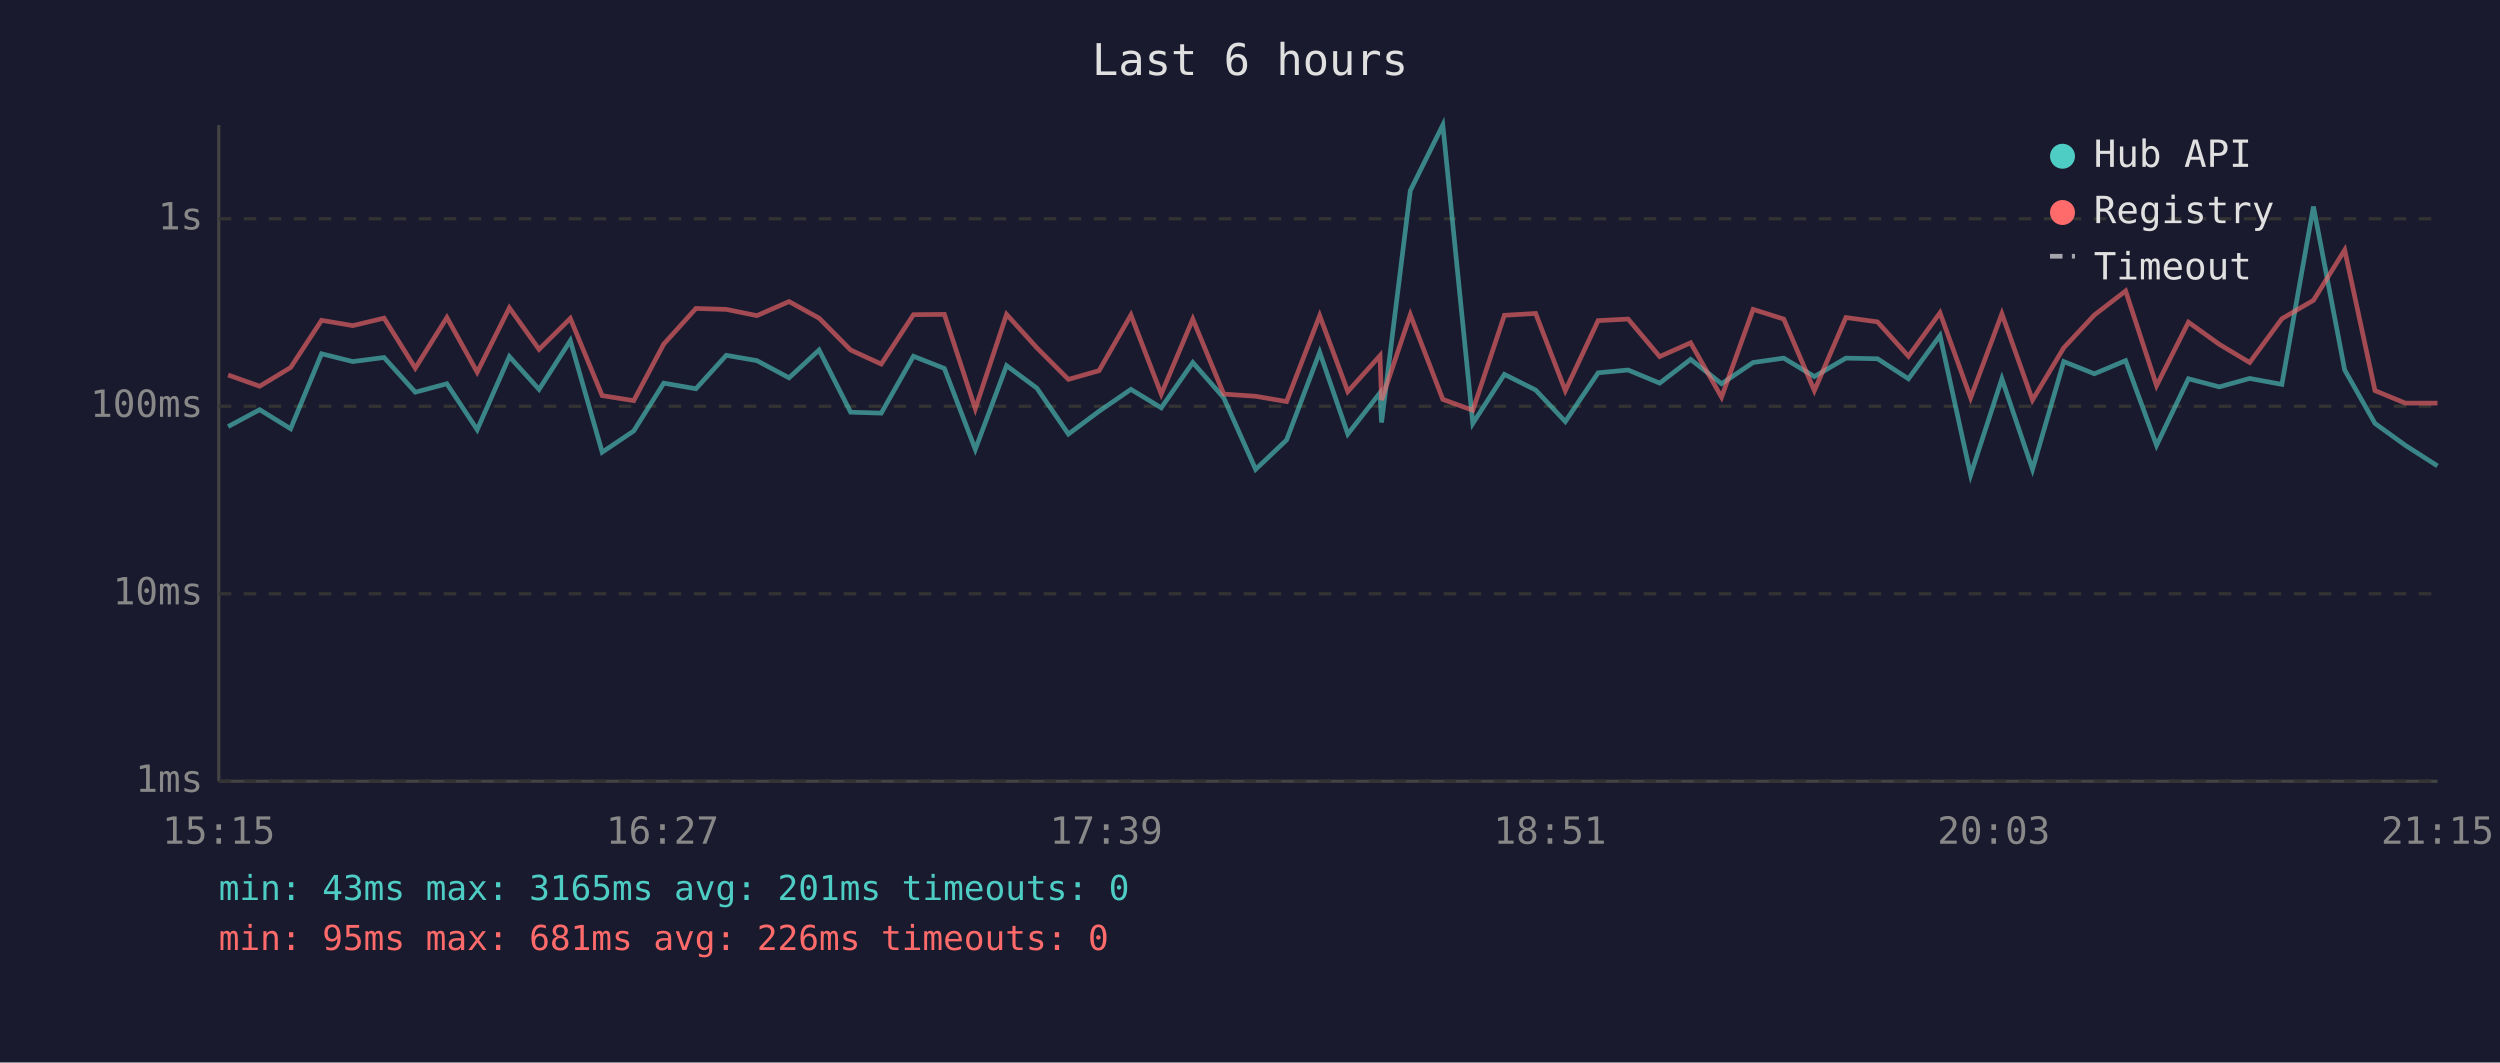
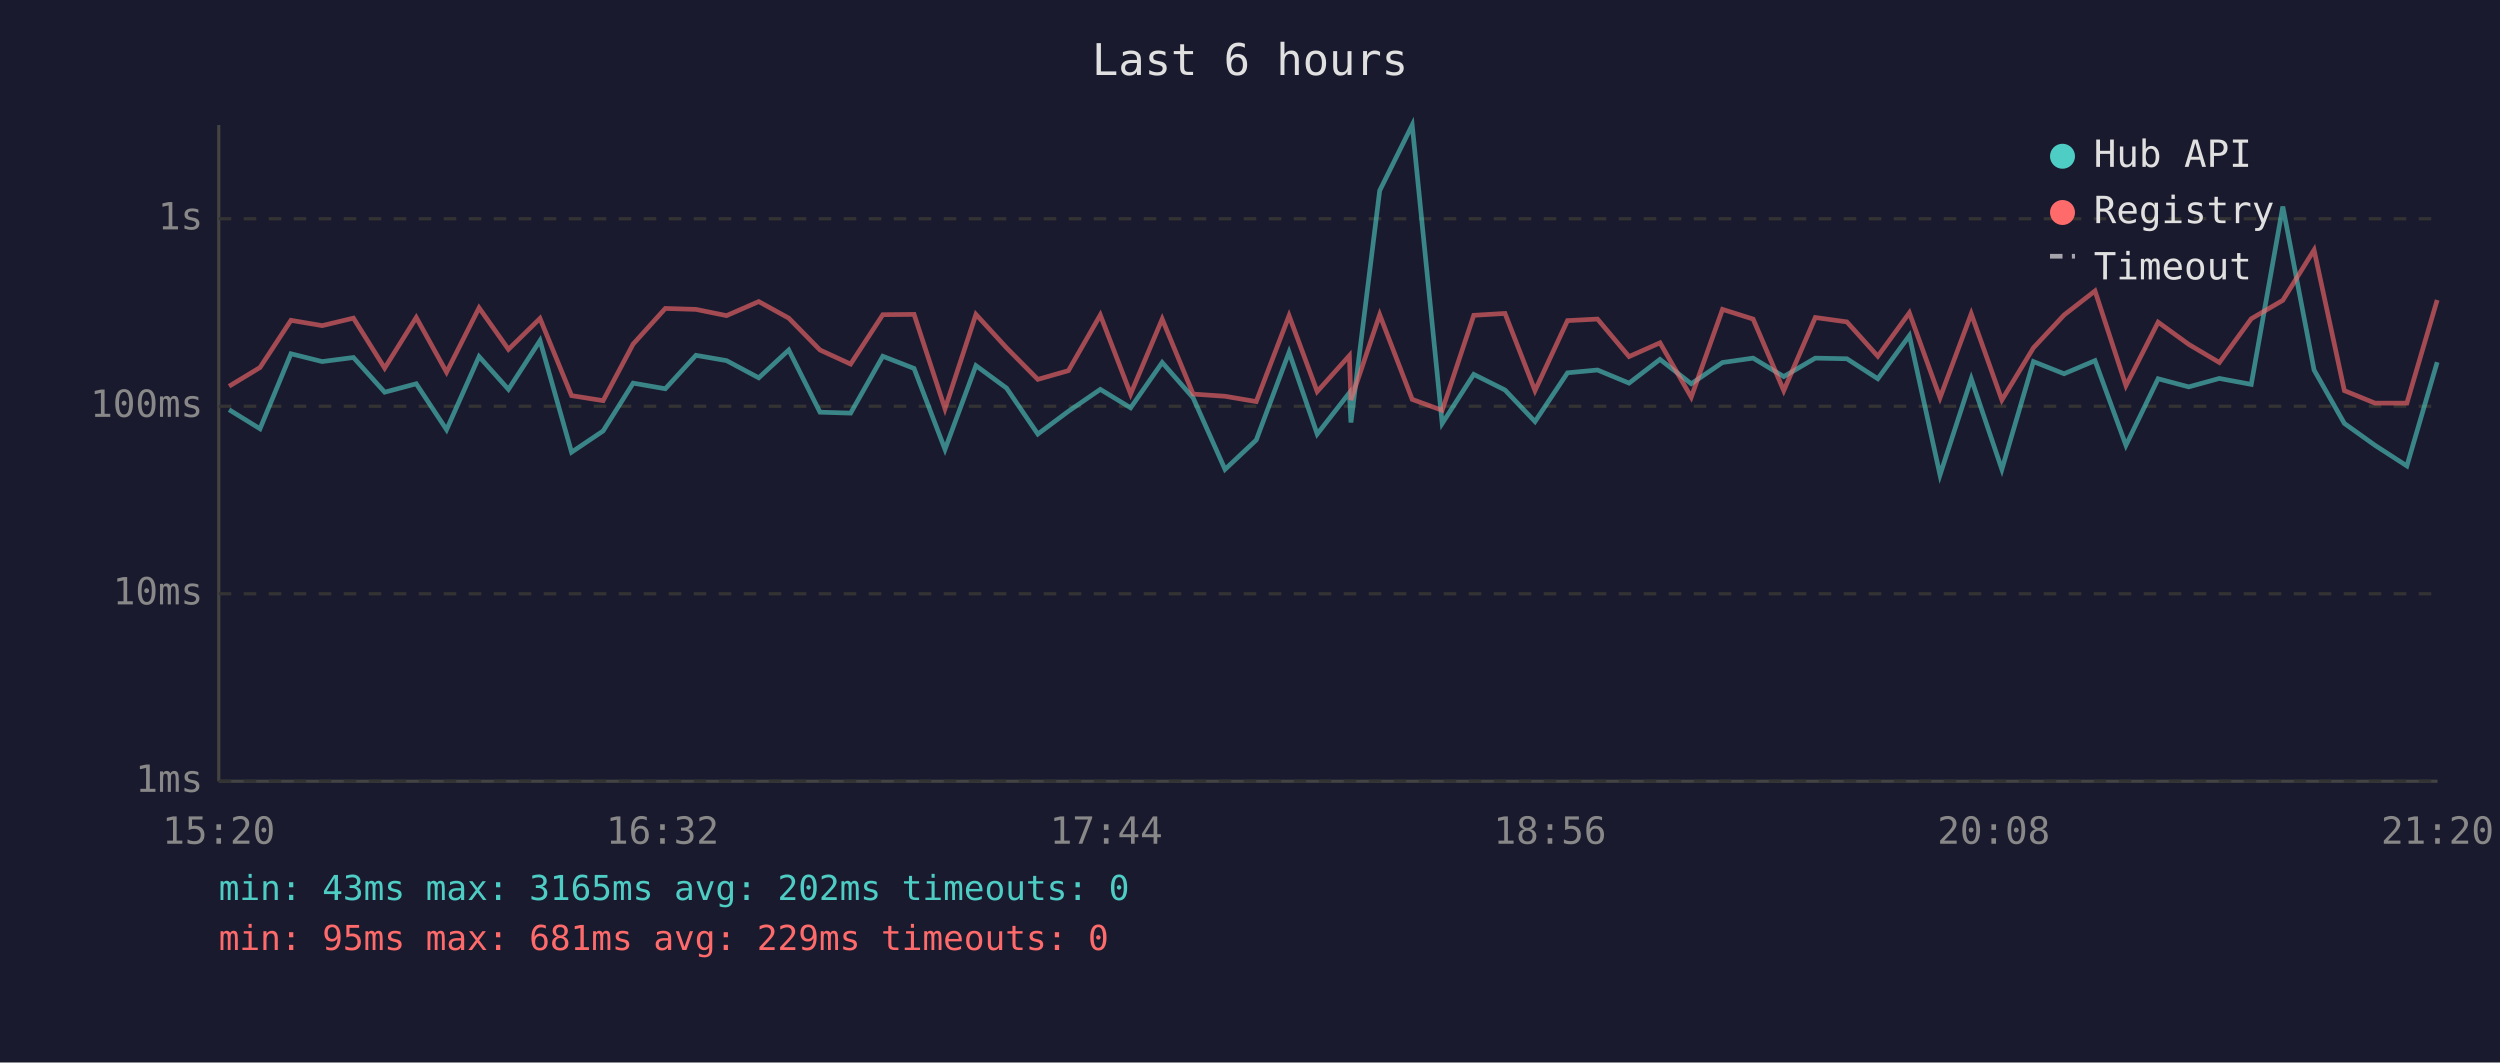
<svg xmlns="http://www.w3.org/2000/svg" viewBox="0 0 800 340" font-family="monospace" font-size="12">
  <rect width="800" height="340" fill="#1a1a2e" />
  <text x="400" y="24" fill="#e0e0e0" font-size="14" text-anchor="middle">Last 6 hours</text>
  <line x1="70" y1="40" x2="70" y2="250" stroke="#444" stroke-width="1" />
  <line x1="70" y1="250" x2="780" y2="250" stroke="#444" stroke-width="1" />
  <line x1="70" y1="250" x2="780" y2="250" stroke="#333" stroke-width="1" stroke-dasharray="4" />
  <text x="65" y="250" fill="#888" text-anchor="end" dominant-baseline="middle">1ms</text>
  <line x1="70" y1="190" x2="780" y2="190" stroke="#333" stroke-width="1" stroke-dasharray="4" />
  <text x="65" y="190" fill="#888" text-anchor="end" dominant-baseline="middle">10ms</text>
  <line x1="70" y1="130" x2="780" y2="130" stroke="#333" stroke-width="1" stroke-dasharray="4" />
  <text x="65" y="130" fill="#888" text-anchor="end" dominant-baseline="middle">100ms</text>
  <line x1="70" y1="70" x2="780" y2="70" stroke="#333" stroke-width="1" stroke-dasharray="4" />
  <text x="65" y="70" fill="#888" text-anchor="end" dominant-baseline="middle">1s</text>
-   <text x="70" y="270" fill="#888" text-anchor="middle">15:15</text>
-   <text x="212" y="270" fill="#888" text-anchor="middle">16:27</text>
-   <text x="354" y="270" fill="#888" text-anchor="middle">17:39</text>
-   <text x="496" y="270" fill="#888" text-anchor="middle">18:51</text>
-   <text x="638" y="270" fill="#888" text-anchor="middle">20:03</text>
-   <text x="780" y="270" fill="#888" text-anchor="middle">21:15</text>
-   <polyline points="73.0,136.5 83.1,131.1 93.0,137.2 102.9,113.2 112.9,115.7 122.9,114.4 132.9,125.5 143.0,122.8 152.7,137.5 163.0,114.1 172.5,124.6 182.5,109.0 192.7,144.7 202.8,137.9 212.4,122.6 222.7,124.4 232.4,113.7 242.2,115.4 252.5,120.9 262.1,112.0 272.2,131.9 282.0,132.2 292.3,114.0 302.2,117.9 312.1,143.8 322.1,117.0 331.8,124.2 341.9,138.9 351.7,131.6 361.9,124.6 371.6,130.5 381.7,116.0 391.6,127.3 401.8,150.2 411.7,140.8 422.3,112.7 431.3,138.9 441.6,125.7 442.1,135.2 451.3,61.0 461.7,40.0 471.3,135.5 481.4,119.8 491.4,124.8 500.9,134.9 511.4,119.3 521.0,118.4 531.1,122.6 541.0,115.0 550.9,122.8 561.0,116.0 570.8,114.6 580.6,120.5 590.7,114.6 600.8,114.8 610.7,121.2 620.8,107.4 630.6,152.0 640.6,121.2 650.4,150.2 660.4,115.7 670.2,119.6 680.2,115.4 690.1,142.5 700.3,121.2 710.2,123.8 719.9,121.1 730.2,123.0 740.3,66.1 750.3,118.4 760.0,135.5 769.7,142.5 780.0,149.1" fill="none" stroke="#4ecdc4" stroke-width="1.5" opacity="0.6" />
-   <polyline points="73.0,120.0 83.1,123.6 93.0,117.6 102.9,102.5 112.9,104.2 122.9,101.8 132.9,117.8 143.0,101.6 152.7,119.1 163.0,98.5 172.5,111.8 182.5,101.9 192.7,126.6 202.8,128.2 212.4,110.1 222.7,98.7 232.4,99.0 242.2,101.0 252.5,96.5 262.1,101.8 272.2,112.0 282.0,116.5 292.3,100.7 302.2,100.6 312.1,130.8 322.1,100.6 331.8,111.3 341.9,121.4 351.7,118.6 361.9,100.8 371.6,126.1 381.7,102.1 391.6,126.1 401.8,126.8 411.7,128.5 422.3,101.0 431.3,125.3 441.6,113.8 442.1,128.0 451.3,100.7 461.7,127.8 471.3,131.3 481.4,100.9 491.4,100.3 500.9,125.0 511.4,102.6 521.0,102.1 531.1,114.1 541.0,109.7 550.9,127.1 561.0,99.0 570.8,102.1 580.6,125.0 590.7,101.6 600.8,103.0 610.7,114.0 620.8,100.1 630.6,127.3 640.6,100.4 650.4,128.0 660.4,111.3 670.2,100.8 680.2,93.1 690.1,123.4 700.3,103.1 710.2,110.2 719.9,116.0 730.2,102.0 740.3,96.1 750.3,80.0 760.0,125.0 769.7,129.0 780.0,129.0" fill="none" stroke="#ff6b6b" stroke-width="1.5" opacity="0.6" />
+   <text x="70" y="270" fill="#888" text-anchor="middle">15:20</text>
+   <text x="212" y="270" fill="#888" text-anchor="middle">16:32</text>
+   <text x="354" y="270" fill="#888" text-anchor="middle">17:44</text>
+   <text x="496" y="270" fill="#888" text-anchor="middle">18:56</text>
+   <text x="638" y="270" fill="#888" text-anchor="middle">20:08</text>
+   <text x="780" y="270" fill="#888" text-anchor="middle">21:20</text>
+   <polyline points="73.3,131.1 83.2,137.2 93.1,113.2 103.1,115.7 113.1,114.4 123.1,125.5 133.2,122.8 142.9,137.5 153.3,114.1 162.7,124.6 172.8,109.0 182.9,144.7 193.0,137.9 202.6,122.6 212.9,124.4 222.7,113.7 232.5,115.4 242.8,120.9 252.4,112.0 262.4,131.9 272.2,132.2 282.5,114.0 292.5,117.9 302.4,143.8 312.3,117.0 322.1,124.2 332.1,138.9 341.9,131.6 352.1,124.6 361.8,130.5 371.9,116.0 381.8,127.3 392.0,150.2 402.0,140.8 412.5,112.7 421.5,138.9 431.8,125.7 432.3,135.2 441.5,61.0 451.9,40.0 461.5,135.5 471.6,119.8 481.6,124.8 491.2,134.9 501.6,119.3 511.2,118.4 521.3,122.6 531.2,115.0 541.2,122.8 551.2,116.0 561.0,114.6 570.8,120.5 580.9,114.6 591.0,114.8 600.9,121.2 611.0,107.4 620.8,152.0 630.8,121.2 640.6,150.2 650.7,115.7 660.5,119.6 670.4,115.4 680.3,142.5 690.6,121.2 700.4,123.8 710.2,121.1 720.4,123.0 730.5,66.1 740.5,118.4 750.2,135.5 760.0,142.5 770.2,149.1 779.9,115.9" fill="none" stroke="#4ecdc4" stroke-width="1.5" opacity="0.6" />
+   <polyline points="73.3,123.6 83.2,117.6 93.1,102.5 103.1,104.2 113.1,101.8 123.1,117.8 133.2,101.6 142.9,119.1 153.3,98.5 162.7,111.8 172.8,101.9 182.9,126.6 193.0,128.2 202.6,110.1 212.9,98.7 222.7,99.0 232.5,101.0 242.8,96.5 252.4,101.8 262.4,112.0 272.2,116.5 282.5,100.7 292.5,100.6 302.4,130.8 312.3,100.6 322.1,111.3 332.1,121.4 341.9,118.6 352.1,100.8 361.8,126.1 371.9,102.1 381.8,126.1 392.0,126.8 402.0,128.5 412.5,101.0 421.5,125.3 431.8,113.8 432.3,128.0 441.5,100.7 451.9,127.8 461.5,131.3 471.6,100.9 481.6,100.3 491.2,125.0 501.6,102.6 511.2,102.1 521.3,114.1 531.2,109.7 541.2,127.1 551.2,99.0 561.0,102.1 570.8,125.0 580.9,101.6 591.0,103.0 600.9,114.0 611.0,100.1 620.8,127.3 630.8,100.4 640.6,128.0 650.7,111.3 660.5,100.8 670.4,93.1 680.3,123.4 690.6,103.1 700.4,110.2 710.2,116.0 720.4,102.0 730.5,96.1 740.5,80.0 750.2,125.0 760.0,129.0 770.2,129.0 779.9,96.0" fill="none" stroke="#ff6b6b" stroke-width="1.5" opacity="0.6" />
  <circle cx="660" cy="50" r="4" fill="#4ecdc4" />
  <text x="670" y="50" fill="#e0e0e0" dominant-baseline="middle">Hub API</text>
  <circle cx="660" cy="68" r="4" fill="#ff6b6b" />
  <text x="670" y="68" fill="#e0e0e0" dominant-baseline="middle">Registry</text>
  <line x1="656" y1="82" x2="664" y2="82" stroke="#e0e0e0" stroke-width="1.5" stroke-dasharray="4,3" opacity="0.7" />
  <text x="670" y="86" fill="#e0e0e0" dominant-baseline="middle">Timeout</text>
-   <text x="70" y="288" fill="#4ecdc4" font-size="11">min: 43ms  max: 3165ms  avg: 201ms  timeouts: 0</text>
-   <text x="70" y="304" fill="#ff6b6b" font-size="11">min: 95ms  max: 681ms  avg: 226ms  timeouts: 0</text>
+   <text x="70" y="288" fill="#4ecdc4" font-size="11">min: 43ms  max: 3165ms  avg: 202ms  timeouts: 0</text>
+   <text x="70" y="304" fill="#ff6b6b" font-size="11">min: 95ms  max: 681ms  avg: 229ms  timeouts: 0</text>
</svg>
